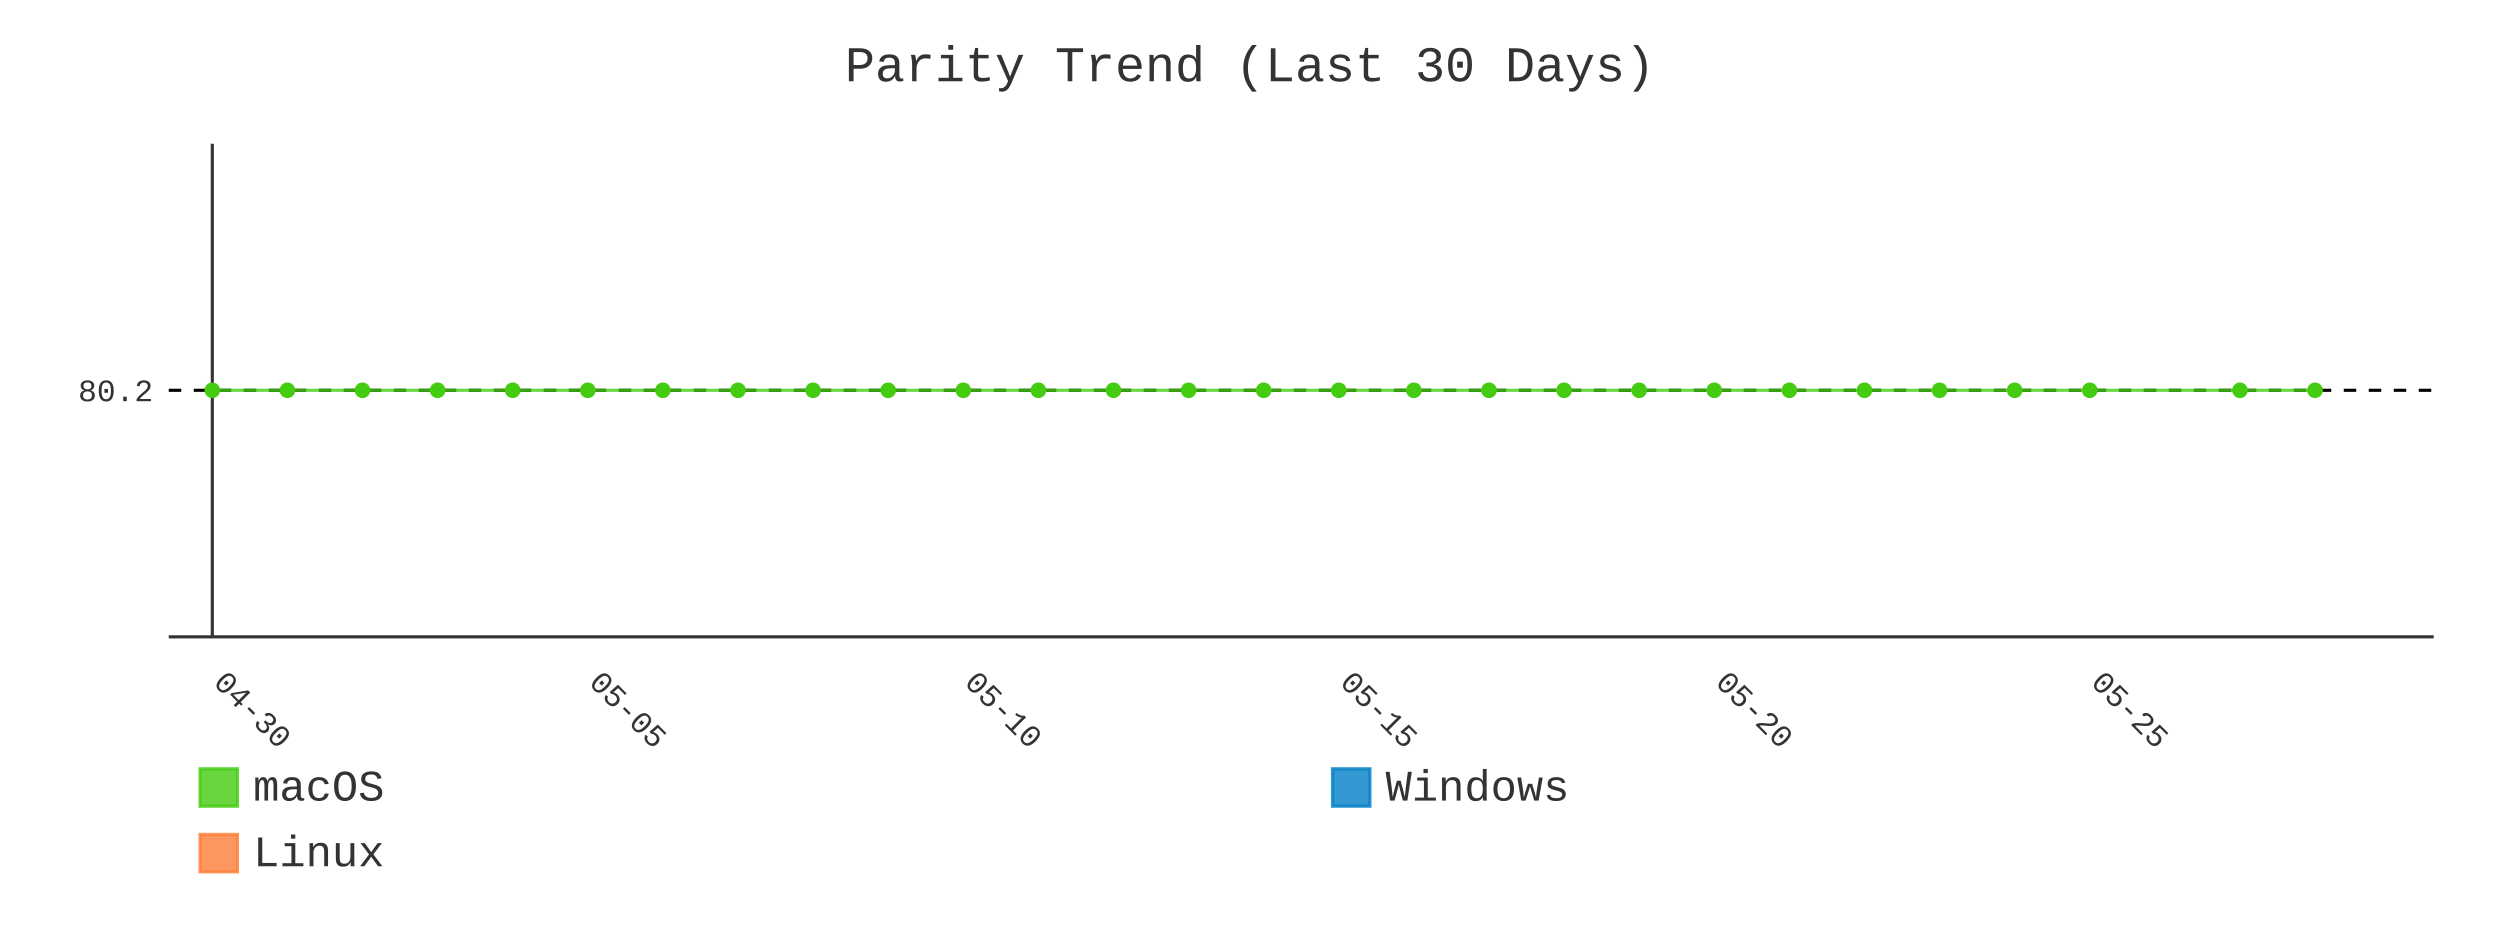
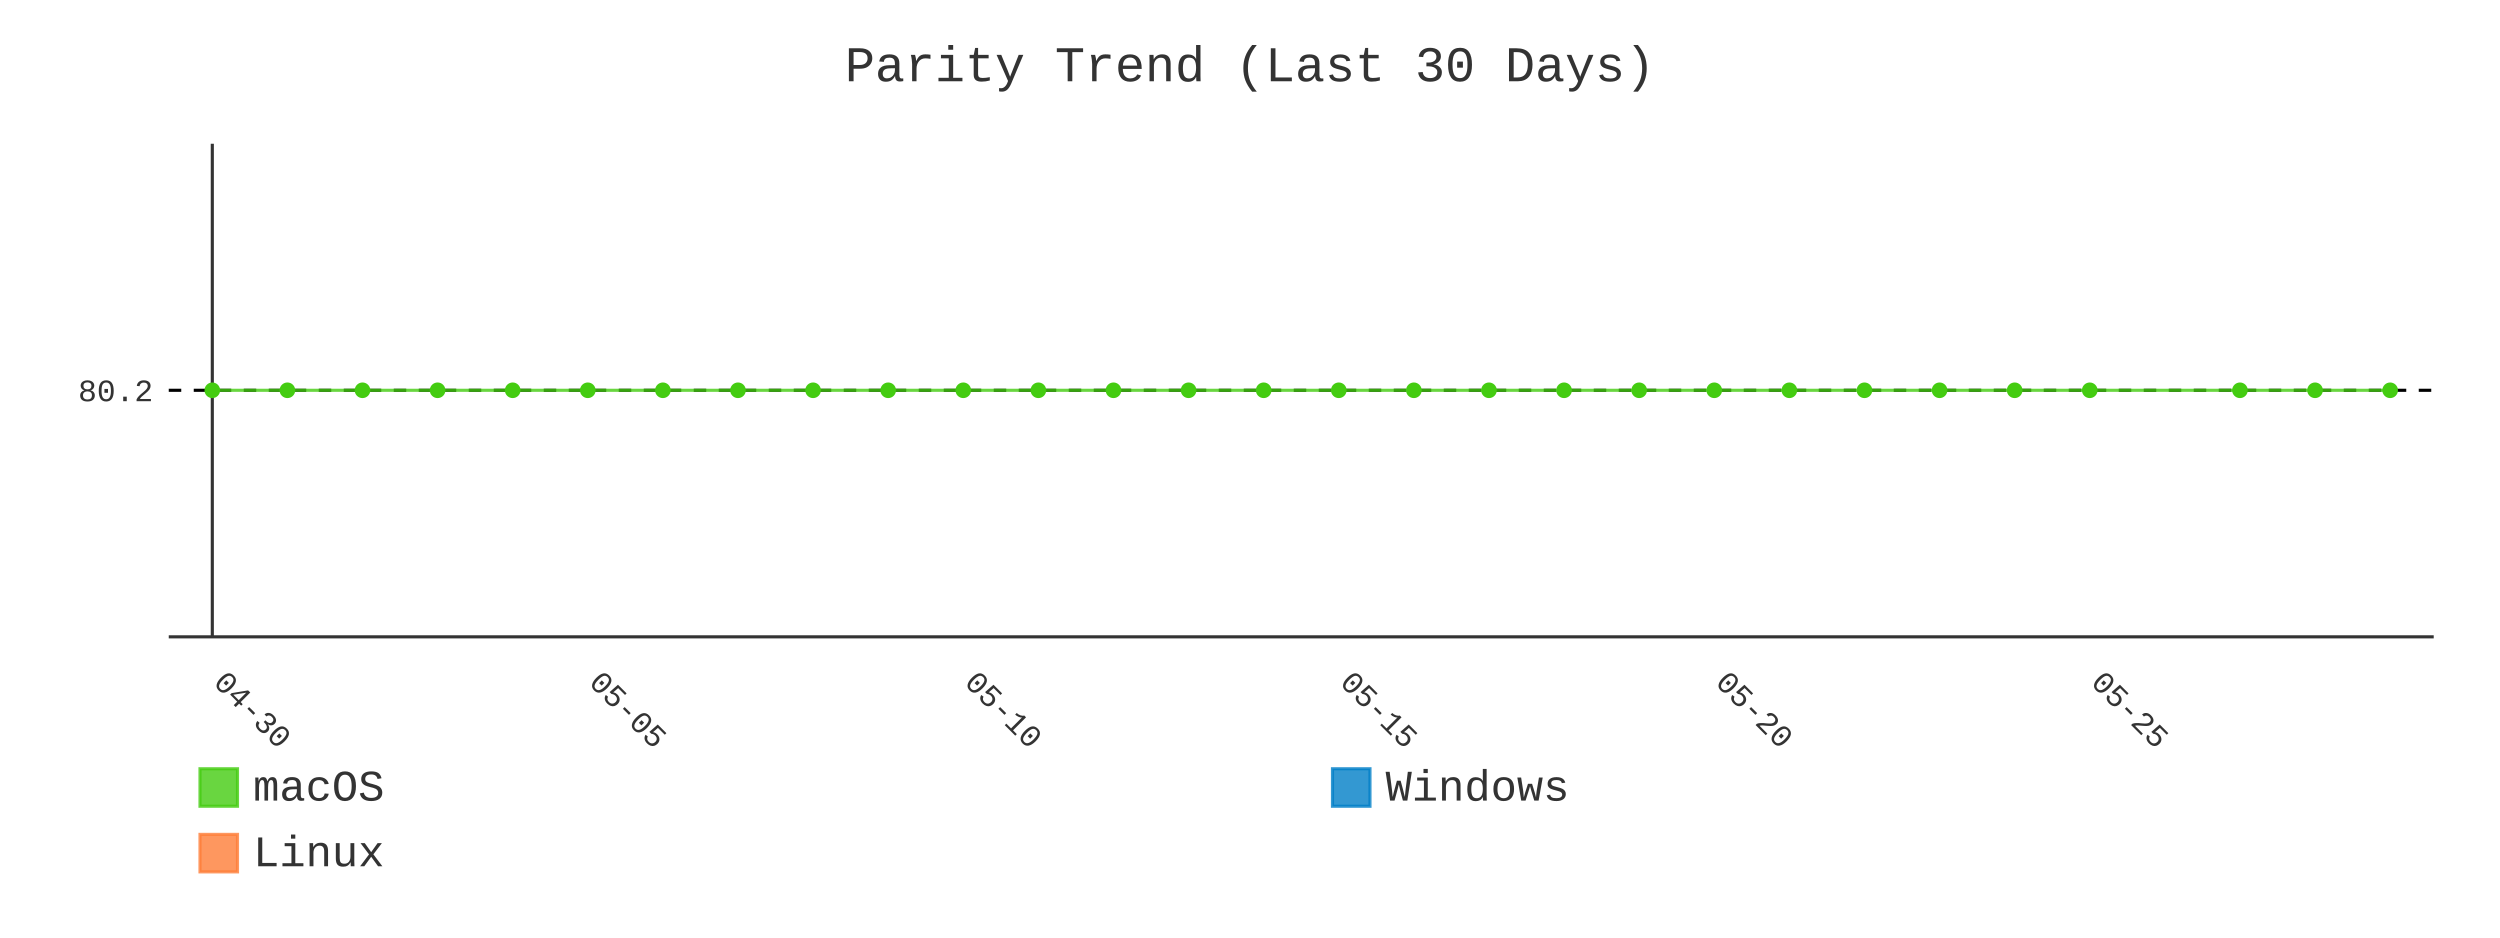
- <svg xmlns="http://www.w3.org/2000/svg" id="chart-36bb909e-8e50-4234-bbca-824b1484b955" class="pygal-chart" viewBox="0 0 800 300">
+ <svg xmlns="http://www.w3.org/2000/svg" id="chart-33c28fed-f342-424e-8001-f57f6268b2d5" class="pygal-chart" viewBox="0 0 800 300">
  <defs>
-     <style type="text/css">#chart-36bb909e-8e50-4234-bbca-824b1484b955{-webkit-user-select:none;-webkit-font-smoothing:antialiased;font-family:Consolas,"Liberation Mono",Menlo,Courier,monospace}#chart-36bb909e-8e50-4234-bbca-824b1484b955 .title{font-family:Consolas,"Liberation Mono",Menlo,Courier,monospace;font-size:16px}#chart-36bb909e-8e50-4234-bbca-824b1484b955 .legends .legend text{font-family:Consolas,"Liberation Mono",Menlo,Courier,monospace;font-size:14px}#chart-36bb909e-8e50-4234-bbca-824b1484b955 .axis text{font-family:Consolas,"Liberation Mono",Menlo,Courier,monospace;font-size:10px}#chart-36bb909e-8e50-4234-bbca-824b1484b955 .axis text.major{font-family:Consolas,"Liberation Mono",Menlo,Courier,monospace;font-size:10px}#chart-36bb909e-8e50-4234-bbca-824b1484b955 .text-overlay text.value{font-family:Consolas,"Liberation Mono",Menlo,Courier,monospace;font-size:16px}#chart-36bb909e-8e50-4234-bbca-824b1484b955 .text-overlay text.label{font-family:Consolas,"Liberation Mono",Menlo,Courier,monospace;font-size:10px}#chart-36bb909e-8e50-4234-bbca-824b1484b955 .tooltip{font-family:Consolas,"Liberation Mono",Menlo,Courier,monospace;font-size:14px}#chart-36bb909e-8e50-4234-bbca-824b1484b955 text.no_data{font-family:Consolas,"Liberation Mono",Menlo,Courier,monospace;font-size:64px}
- #chart-36bb909e-8e50-4234-bbca-824b1484b955{background-color:transparent}#chart-36bb909e-8e50-4234-bbca-824b1484b955 path,#chart-36bb909e-8e50-4234-bbca-824b1484b955 line,#chart-36bb909e-8e50-4234-bbca-824b1484b955 rect,#chart-36bb909e-8e50-4234-bbca-824b1484b955 circle{-webkit-transition:400ms;-moz-transition:400ms;transition:400ms}#chart-36bb909e-8e50-4234-bbca-824b1484b955 .graph &gt; .background{fill:transparent}#chart-36bb909e-8e50-4234-bbca-824b1484b955 .plot &gt; .background{fill:transparent}#chart-36bb909e-8e50-4234-bbca-824b1484b955 .graph{fill:#333}#chart-36bb909e-8e50-4234-bbca-824b1484b955 text.no_data{fill:#333}#chart-36bb909e-8e50-4234-bbca-824b1484b955 .title{fill:#333}#chart-36bb909e-8e50-4234-bbca-824b1484b955 .legends .legend text{fill:#333}#chart-36bb909e-8e50-4234-bbca-824b1484b955 .legends .legend:hover text{fill:#333}#chart-36bb909e-8e50-4234-bbca-824b1484b955 .axis .line{stroke:#333}#chart-36bb909e-8e50-4234-bbca-824b1484b955 .axis .guide.line{stroke:#666}#chart-36bb909e-8e50-4234-bbca-824b1484b955 .axis .major.line{stroke:#333}#chart-36bb909e-8e50-4234-bbca-824b1484b955 .axis text.major{fill:#333}#chart-36bb909e-8e50-4234-bbca-824b1484b955 .axis.y .guides:hover .guide.line,#chart-36bb909e-8e50-4234-bbca-824b1484b955 .line-graph .axis.x .guides:hover .guide.line,#chart-36bb909e-8e50-4234-bbca-824b1484b955 .stackedline-graph .axis.x .guides:hover .guide.line,#chart-36bb909e-8e50-4234-bbca-824b1484b955 .xy-graph .axis.x .guides:hover .guide.line{stroke:#333}#chart-36bb909e-8e50-4234-bbca-824b1484b955 .axis .guides:hover text{fill:#333}#chart-36bb909e-8e50-4234-bbca-824b1484b955 .reactive{fill-opacity:.8;stroke-opacity:.8;stroke-width:1}#chart-36bb909e-8e50-4234-bbca-824b1484b955 .ci{stroke:#333}#chart-36bb909e-8e50-4234-bbca-824b1484b955 .reactive.active,#chart-36bb909e-8e50-4234-bbca-824b1484b955 .active .reactive{fill-opacity:.9;stroke-opacity:.9;stroke-width:4}#chart-36bb909e-8e50-4234-bbca-824b1484b955 .ci .reactive.active{stroke-width:1.5}#chart-36bb909e-8e50-4234-bbca-824b1484b955 .series text{fill:#333}#chart-36bb909e-8e50-4234-bbca-824b1484b955 .tooltip rect{fill:transparent;stroke:#333;-webkit-transition:opacity 400ms;-moz-transition:opacity 400ms;transition:opacity 400ms}#chart-36bb909e-8e50-4234-bbca-824b1484b955 .tooltip .label{fill:#333}#chart-36bb909e-8e50-4234-bbca-824b1484b955 .tooltip .label{fill:#333}#chart-36bb909e-8e50-4234-bbca-824b1484b955 .tooltip .legend{font-size:.8em;fill:#666}#chart-36bb909e-8e50-4234-bbca-824b1484b955 .tooltip .x_label{font-size:.6em;fill:#333}#chart-36bb909e-8e50-4234-bbca-824b1484b955 .tooltip .xlink{font-size:.5em;text-decoration:underline}#chart-36bb909e-8e50-4234-bbca-824b1484b955 .tooltip .value{font-size:1.5em}#chart-36bb909e-8e50-4234-bbca-824b1484b955 .bound{font-size:.5em}#chart-36bb909e-8e50-4234-bbca-824b1484b955 .max-value{font-size:.75em;fill:#666}#chart-36bb909e-8e50-4234-bbca-824b1484b955 .map-element{fill:transparent;stroke:#666 !important}#chart-36bb909e-8e50-4234-bbca-824b1484b955 .map-element .reactive{fill-opacity:inherit;stroke-opacity:inherit}#chart-36bb909e-8e50-4234-bbca-824b1484b955 .color-0,#chart-36bb909e-8e50-4234-bbca-824b1484b955 .color-0 a:visited{stroke:#4c1;fill:#4c1}#chart-36bb909e-8e50-4234-bbca-824b1484b955 .color-1,#chart-36bb909e-8e50-4234-bbca-824b1484b955 .color-1 a:visited{stroke:#007ec6;fill:#007ec6}#chart-36bb909e-8e50-4234-bbca-824b1484b955 .color-2,#chart-36bb909e-8e50-4234-bbca-824b1484b955 .color-2 a:visited{stroke:#fe7d37;fill:#fe7d37}#chart-36bb909e-8e50-4234-bbca-824b1484b955 .text-overlay .color-0 text{fill:black}#chart-36bb909e-8e50-4234-bbca-824b1484b955 .text-overlay .color-1 text{fill:black}#chart-36bb909e-8e50-4234-bbca-824b1484b955 .text-overlay .color-2 text{fill:black}#chart-36bb909e-8e50-4234-bbca-824b1484b955 .series{stroke-width:2}#chart-36bb909e-8e50-4234-bbca-824b1484b955 .series.serie-0{stroke-width:2}#chart-36bb909e-8e50-4234-bbca-824b1484b955 .series.serie-1{stroke-width:2}#chart-36bb909e-8e50-4234-bbca-824b1484b955 .series.serie-2{stroke-width:2}
- #chart-36bb909e-8e50-4234-bbca-824b1484b955 text.no_data{text-anchor:middle}#chart-36bb909e-8e50-4234-bbca-824b1484b955 .guide.line{fill:none}#chart-36bb909e-8e50-4234-bbca-824b1484b955 .centered{text-anchor:middle}#chart-36bb909e-8e50-4234-bbca-824b1484b955 .title{text-anchor:middle}#chart-36bb909e-8e50-4234-bbca-824b1484b955 .legends .legend text{fill-opacity:1}#chart-36bb909e-8e50-4234-bbca-824b1484b955 .axis.x text{text-anchor:middle}#chart-36bb909e-8e50-4234-bbca-824b1484b955 .axis.x:not(.web) text[transform]{text-anchor:start}#chart-36bb909e-8e50-4234-bbca-824b1484b955 .axis.x:not(.web) text[transform].backwards{text-anchor:end}#chart-36bb909e-8e50-4234-bbca-824b1484b955 .axis.y text{text-anchor:end}#chart-36bb909e-8e50-4234-bbca-824b1484b955 .axis.y text[transform].backwards{text-anchor:start}#chart-36bb909e-8e50-4234-bbca-824b1484b955 .axis.y2 text{text-anchor:start}#chart-36bb909e-8e50-4234-bbca-824b1484b955 .axis.y2 text[transform].backwards{text-anchor:end}#chart-36bb909e-8e50-4234-bbca-824b1484b955 .axis .guide.line{stroke-dasharray:4,4;stroke:black}#chart-36bb909e-8e50-4234-bbca-824b1484b955 .axis .major.guide.line{stroke-dasharray:6,6;stroke:black}#chart-36bb909e-8e50-4234-bbca-824b1484b955 .horizontal .axis.y .guide.line,#chart-36bb909e-8e50-4234-bbca-824b1484b955 .horizontal .axis.y2 .guide.line,#chart-36bb909e-8e50-4234-bbca-824b1484b955 .vertical .axis.x .guide.line{opacity:0}#chart-36bb909e-8e50-4234-bbca-824b1484b955 .horizontal .axis.always_show .guide.line,#chart-36bb909e-8e50-4234-bbca-824b1484b955 .vertical .axis.always_show .guide.line{opacity:1 !important}#chart-36bb909e-8e50-4234-bbca-824b1484b955 .axis.y .guides:hover .guide.line,#chart-36bb909e-8e50-4234-bbca-824b1484b955 .axis.y2 .guides:hover .guide.line,#chart-36bb909e-8e50-4234-bbca-824b1484b955 .axis.x .guides:hover .guide.line{opacity:1}#chart-36bb909e-8e50-4234-bbca-824b1484b955 .axis .guides:hover text{opacity:1}#chart-36bb909e-8e50-4234-bbca-824b1484b955 .nofill{fill:none}#chart-36bb909e-8e50-4234-bbca-824b1484b955 .subtle-fill{fill-opacity:.2}#chart-36bb909e-8e50-4234-bbca-824b1484b955 .dot{stroke-width:1px;fill-opacity:1;stroke-opacity:1}#chart-36bb909e-8e50-4234-bbca-824b1484b955 .dot.active{stroke-width:5px}#chart-36bb909e-8e50-4234-bbca-824b1484b955 .dot.negative{fill:transparent}#chart-36bb909e-8e50-4234-bbca-824b1484b955 text,#chart-36bb909e-8e50-4234-bbca-824b1484b955 tspan{stroke:none !important}#chart-36bb909e-8e50-4234-bbca-824b1484b955 .series text.active{opacity:1}#chart-36bb909e-8e50-4234-bbca-824b1484b955 .tooltip rect{fill-opacity:.95;stroke-width:.5}#chart-36bb909e-8e50-4234-bbca-824b1484b955 .tooltip text{fill-opacity:1}#chart-36bb909e-8e50-4234-bbca-824b1484b955 .showable{visibility:hidden}#chart-36bb909e-8e50-4234-bbca-824b1484b955 .showable.shown{visibility:visible}#chart-36bb909e-8e50-4234-bbca-824b1484b955 .gauge-background{fill:rgba(229,229,229,1);stroke:none}#chart-36bb909e-8e50-4234-bbca-824b1484b955 .bg-lines{stroke:transparent;stroke-width:2px}</style>
+     <style type="text/css">#chart-33c28fed-f342-424e-8001-f57f6268b2d5{-webkit-user-select:none;-webkit-font-smoothing:antialiased;font-family:Consolas,"Liberation Mono",Menlo,Courier,monospace}#chart-33c28fed-f342-424e-8001-f57f6268b2d5 .title{font-family:Consolas,"Liberation Mono",Menlo,Courier,monospace;font-size:16px}#chart-33c28fed-f342-424e-8001-f57f6268b2d5 .legends .legend text{font-family:Consolas,"Liberation Mono",Menlo,Courier,monospace;font-size:14px}#chart-33c28fed-f342-424e-8001-f57f6268b2d5 .axis text{font-family:Consolas,"Liberation Mono",Menlo,Courier,monospace;font-size:10px}#chart-33c28fed-f342-424e-8001-f57f6268b2d5 .axis text.major{font-family:Consolas,"Liberation Mono",Menlo,Courier,monospace;font-size:10px}#chart-33c28fed-f342-424e-8001-f57f6268b2d5 .text-overlay text.value{font-family:Consolas,"Liberation Mono",Menlo,Courier,monospace;font-size:16px}#chart-33c28fed-f342-424e-8001-f57f6268b2d5 .text-overlay text.label{font-family:Consolas,"Liberation Mono",Menlo,Courier,monospace;font-size:10px}#chart-33c28fed-f342-424e-8001-f57f6268b2d5 .tooltip{font-family:Consolas,"Liberation Mono",Menlo,Courier,monospace;font-size:14px}#chart-33c28fed-f342-424e-8001-f57f6268b2d5 text.no_data{font-family:Consolas,"Liberation Mono",Menlo,Courier,monospace;font-size:64px}
+ #chart-33c28fed-f342-424e-8001-f57f6268b2d5{background-color:transparent}#chart-33c28fed-f342-424e-8001-f57f6268b2d5 path,#chart-33c28fed-f342-424e-8001-f57f6268b2d5 line,#chart-33c28fed-f342-424e-8001-f57f6268b2d5 rect,#chart-33c28fed-f342-424e-8001-f57f6268b2d5 circle{-webkit-transition:400ms;-moz-transition:400ms;transition:400ms}#chart-33c28fed-f342-424e-8001-f57f6268b2d5 .graph &gt; .background{fill:transparent}#chart-33c28fed-f342-424e-8001-f57f6268b2d5 .plot &gt; .background{fill:transparent}#chart-33c28fed-f342-424e-8001-f57f6268b2d5 .graph{fill:#333}#chart-33c28fed-f342-424e-8001-f57f6268b2d5 text.no_data{fill:#333}#chart-33c28fed-f342-424e-8001-f57f6268b2d5 .title{fill:#333}#chart-33c28fed-f342-424e-8001-f57f6268b2d5 .legends .legend text{fill:#333}#chart-33c28fed-f342-424e-8001-f57f6268b2d5 .legends .legend:hover text{fill:#333}#chart-33c28fed-f342-424e-8001-f57f6268b2d5 .axis .line{stroke:#333}#chart-33c28fed-f342-424e-8001-f57f6268b2d5 .axis .guide.line{stroke:#666}#chart-33c28fed-f342-424e-8001-f57f6268b2d5 .axis .major.line{stroke:#333}#chart-33c28fed-f342-424e-8001-f57f6268b2d5 .axis text.major{fill:#333}#chart-33c28fed-f342-424e-8001-f57f6268b2d5 .axis.y .guides:hover .guide.line,#chart-33c28fed-f342-424e-8001-f57f6268b2d5 .line-graph .axis.x .guides:hover .guide.line,#chart-33c28fed-f342-424e-8001-f57f6268b2d5 .stackedline-graph .axis.x .guides:hover .guide.line,#chart-33c28fed-f342-424e-8001-f57f6268b2d5 .xy-graph .axis.x .guides:hover .guide.line{stroke:#333}#chart-33c28fed-f342-424e-8001-f57f6268b2d5 .axis .guides:hover text{fill:#333}#chart-33c28fed-f342-424e-8001-f57f6268b2d5 .reactive{fill-opacity:.8;stroke-opacity:.8;stroke-width:1}#chart-33c28fed-f342-424e-8001-f57f6268b2d5 .ci{stroke:#333}#chart-33c28fed-f342-424e-8001-f57f6268b2d5 .reactive.active,#chart-33c28fed-f342-424e-8001-f57f6268b2d5 .active .reactive{fill-opacity:.9;stroke-opacity:.9;stroke-width:4}#chart-33c28fed-f342-424e-8001-f57f6268b2d5 .ci .reactive.active{stroke-width:1.5}#chart-33c28fed-f342-424e-8001-f57f6268b2d5 .series text{fill:#333}#chart-33c28fed-f342-424e-8001-f57f6268b2d5 .tooltip rect{fill:transparent;stroke:#333;-webkit-transition:opacity 400ms;-moz-transition:opacity 400ms;transition:opacity 400ms}#chart-33c28fed-f342-424e-8001-f57f6268b2d5 .tooltip .label{fill:#333}#chart-33c28fed-f342-424e-8001-f57f6268b2d5 .tooltip .label{fill:#333}#chart-33c28fed-f342-424e-8001-f57f6268b2d5 .tooltip .legend{font-size:.8em;fill:#666}#chart-33c28fed-f342-424e-8001-f57f6268b2d5 .tooltip .x_label{font-size:.6em;fill:#333}#chart-33c28fed-f342-424e-8001-f57f6268b2d5 .tooltip .xlink{font-size:.5em;text-decoration:underline}#chart-33c28fed-f342-424e-8001-f57f6268b2d5 .tooltip .value{font-size:1.5em}#chart-33c28fed-f342-424e-8001-f57f6268b2d5 .bound{font-size:.5em}#chart-33c28fed-f342-424e-8001-f57f6268b2d5 .max-value{font-size:.75em;fill:#666}#chart-33c28fed-f342-424e-8001-f57f6268b2d5 .map-element{fill:transparent;stroke:#666 !important}#chart-33c28fed-f342-424e-8001-f57f6268b2d5 .map-element .reactive{fill-opacity:inherit;stroke-opacity:inherit}#chart-33c28fed-f342-424e-8001-f57f6268b2d5 .color-0,#chart-33c28fed-f342-424e-8001-f57f6268b2d5 .color-0 a:visited{stroke:#4c1;fill:#4c1}#chart-33c28fed-f342-424e-8001-f57f6268b2d5 .color-1,#chart-33c28fed-f342-424e-8001-f57f6268b2d5 .color-1 a:visited{stroke:#007ec6;fill:#007ec6}#chart-33c28fed-f342-424e-8001-f57f6268b2d5 .color-2,#chart-33c28fed-f342-424e-8001-f57f6268b2d5 .color-2 a:visited{stroke:#fe7d37;fill:#fe7d37}#chart-33c28fed-f342-424e-8001-f57f6268b2d5 .text-overlay .color-0 text{fill:black}#chart-33c28fed-f342-424e-8001-f57f6268b2d5 .text-overlay .color-1 text{fill:black}#chart-33c28fed-f342-424e-8001-f57f6268b2d5 .text-overlay .color-2 text{fill:black}#chart-33c28fed-f342-424e-8001-f57f6268b2d5 .series{stroke-width:2}#chart-33c28fed-f342-424e-8001-f57f6268b2d5 .series.serie-0{stroke-width:2}#chart-33c28fed-f342-424e-8001-f57f6268b2d5 .series.serie-1{stroke-width:2}#chart-33c28fed-f342-424e-8001-f57f6268b2d5 .series.serie-2{stroke-width:2}
+ #chart-33c28fed-f342-424e-8001-f57f6268b2d5 text.no_data{text-anchor:middle}#chart-33c28fed-f342-424e-8001-f57f6268b2d5 .guide.line{fill:none}#chart-33c28fed-f342-424e-8001-f57f6268b2d5 .centered{text-anchor:middle}#chart-33c28fed-f342-424e-8001-f57f6268b2d5 .title{text-anchor:middle}#chart-33c28fed-f342-424e-8001-f57f6268b2d5 .legends .legend text{fill-opacity:1}#chart-33c28fed-f342-424e-8001-f57f6268b2d5 .axis.x text{text-anchor:middle}#chart-33c28fed-f342-424e-8001-f57f6268b2d5 .axis.x:not(.web) text[transform]{text-anchor:start}#chart-33c28fed-f342-424e-8001-f57f6268b2d5 .axis.x:not(.web) text[transform].backwards{text-anchor:end}#chart-33c28fed-f342-424e-8001-f57f6268b2d5 .axis.y text{text-anchor:end}#chart-33c28fed-f342-424e-8001-f57f6268b2d5 .axis.y text[transform].backwards{text-anchor:start}#chart-33c28fed-f342-424e-8001-f57f6268b2d5 .axis.y2 text{text-anchor:start}#chart-33c28fed-f342-424e-8001-f57f6268b2d5 .axis.y2 text[transform].backwards{text-anchor:end}#chart-33c28fed-f342-424e-8001-f57f6268b2d5 .axis .guide.line{stroke-dasharray:4,4;stroke:black}#chart-33c28fed-f342-424e-8001-f57f6268b2d5 .axis .major.guide.line{stroke-dasharray:6,6;stroke:black}#chart-33c28fed-f342-424e-8001-f57f6268b2d5 .horizontal .axis.y .guide.line,#chart-33c28fed-f342-424e-8001-f57f6268b2d5 .horizontal .axis.y2 .guide.line,#chart-33c28fed-f342-424e-8001-f57f6268b2d5 .vertical .axis.x .guide.line{opacity:0}#chart-33c28fed-f342-424e-8001-f57f6268b2d5 .horizontal .axis.always_show .guide.line,#chart-33c28fed-f342-424e-8001-f57f6268b2d5 .vertical .axis.always_show .guide.line{opacity:1 !important}#chart-33c28fed-f342-424e-8001-f57f6268b2d5 .axis.y .guides:hover .guide.line,#chart-33c28fed-f342-424e-8001-f57f6268b2d5 .axis.y2 .guides:hover .guide.line,#chart-33c28fed-f342-424e-8001-f57f6268b2d5 .axis.x .guides:hover .guide.line{opacity:1}#chart-33c28fed-f342-424e-8001-f57f6268b2d5 .axis .guides:hover text{opacity:1}#chart-33c28fed-f342-424e-8001-f57f6268b2d5 .nofill{fill:none}#chart-33c28fed-f342-424e-8001-f57f6268b2d5 .subtle-fill{fill-opacity:.2}#chart-33c28fed-f342-424e-8001-f57f6268b2d5 .dot{stroke-width:1px;fill-opacity:1;stroke-opacity:1}#chart-33c28fed-f342-424e-8001-f57f6268b2d5 .dot.active{stroke-width:5px}#chart-33c28fed-f342-424e-8001-f57f6268b2d5 .dot.negative{fill:transparent}#chart-33c28fed-f342-424e-8001-f57f6268b2d5 text,#chart-33c28fed-f342-424e-8001-f57f6268b2d5 tspan{stroke:none !important}#chart-33c28fed-f342-424e-8001-f57f6268b2d5 .series text.active{opacity:1}#chart-33c28fed-f342-424e-8001-f57f6268b2d5 .tooltip rect{fill-opacity:.95;stroke-width:.5}#chart-33c28fed-f342-424e-8001-f57f6268b2d5 .tooltip text{fill-opacity:1}#chart-33c28fed-f342-424e-8001-f57f6268b2d5 .showable{visibility:hidden}#chart-33c28fed-f342-424e-8001-f57f6268b2d5 .showable.shown{visibility:visible}#chart-33c28fed-f342-424e-8001-f57f6268b2d5 .gauge-background{fill:rgba(229,229,229,1);stroke:none}#chart-33c28fed-f342-424e-8001-f57f6268b2d5 .bg-lines{stroke:transparent;stroke-width:2px}</style>
  </defs>
  <g class="graph line-graph vertical">
    <rect x="0" y="0" width="800" height="300" class="background" />
    <g transform="translate(54, 46)" class="plot">
      <rect x="0" y="0" width="724.787" height="157.787" class="background" />
      <g class="axis y always_show">
        <path d="M0 157.787 h724.787" class="line" />
        <g class="guides">
          <path d="M0 78.893 h724.787" class="guide line" />
          <text x="-5" y="82.393" class="">80.2</text>
        </g>
      </g>
      <g class="axis x">
        <g class="guides">
          <path d="M13.938 0 v157.787" class="major line" />
          <text x="13.938" y="172.787" class="major" transform="rotate(45 13.93821 172.7868)">04-30</text>
        </g>
        <g class="guides">
          <path d="M134.095 0 v157.787" class="major guide line" />
          <text x="134.095" y="172.787" class="major" transform="rotate(45 134.0952 172.7868)">05-05</text>
        </g>
        <g class="guides">
          <path d="M254.252 0 v157.787" class="major guide line" />
          <text x="254.252" y="172.787" class="major" transform="rotate(45 254.2521 172.7868)">05-10</text>
        </g>
        <g class="guides">
          <path d="M374.409 0 v157.787" class="major guide line" />
          <text x="374.409" y="172.787" class="major" transform="rotate(45 374.4091 172.7868)">05-15</text>
        </g>
        <g class="guides">
          <path d="M494.566 0 v157.787" class="major guide line" />
          <text x="494.566" y="172.787" class="major" transform="rotate(45 494.5661 172.7868)">05-20</text>
        </g>
        <g class="guides">
          <path d="M614.723 0 v157.787" class="major guide line" />
          <text x="614.723" y="172.787" class="major" transform="rotate(45 614.723 172.7868)">05-25</text>
        </g>
      </g>
      <g class="series serie-0 color-0">
-         <path d="M13.938 78.893 L37.97 78.893 62.001 78.893 86.032 78.893 110.064 78.893 134.095 78.893 158.127 78.893 182.158 78.893 206.189 78.893 230.221 78.893 254.252 78.893 278.284 78.893 302.315 78.893 326.346 78.893 350.378 78.893 374.409 78.893 398.44 78.893 422.472 78.893 446.503 78.893 470.535 78.893 494.566 78.893 518.597 78.893 542.629 78.893 566.66 78.893 590.692 78.893 614.723 78.893 662.786 78.893 686.817 78.893" class="line reactive nofill" />
+         <path d="M13.938 78.893 L37.97 78.893 62.001 78.893 86.032 78.893 110.064 78.893 134.095 78.893 158.127 78.893 182.158 78.893 206.189 78.893 230.221 78.893 254.252 78.893 278.284 78.893 302.315 78.893 326.346 78.893 350.378 78.893 374.409 78.893 398.44 78.893 422.472 78.893 446.503 78.893 470.535 78.893 494.566 78.893 518.597 78.893 542.629 78.893 566.66 78.893 590.692 78.893 614.723 78.893 662.786 78.893 686.817 78.893 710.849 78.893" class="line reactive nofill" />
      </g>
      <g class="series serie-1 color-1" />
      <g class="series serie-2 color-2" />
    </g>
    <g class="titles">
      <text x="400.0" y="26" class="title plot_title">Parity Trend (Last 30 Days)</text>
    </g>
    <g transform="translate(54, 46)" class="plot overlay">
      <g class="series serie-0 color-0">
        <g class="dots">
          <circle cx="13.938" cy="78.893" r="2" class="dot reactive tooltip-trigger" />
        </g>
        <g class="dots">
          <circle cx="37.97" cy="78.893" r="2" class="dot reactive tooltip-trigger" />
        </g>
        <g class="dots">
          <circle cx="62.001" cy="78.893" r="2" class="dot reactive tooltip-trigger" />
        </g>
        <g class="dots">
          <circle cx="86.032" cy="78.893" r="2" class="dot reactive tooltip-trigger" />
        </g>
        <g class="dots">
          <circle cx="110.064" cy="78.893" r="2" class="dot reactive tooltip-trigger" />
        </g>
        <g class="dots">
          <circle cx="134.095" cy="78.893" r="2" class="dot reactive tooltip-trigger" />
        </g>
        <g class="dots">
          <circle cx="158.127" cy="78.893" r="2" class="dot reactive tooltip-trigger" />
        </g>
        <g class="dots">
          <circle cx="182.158" cy="78.893" r="2" class="dot reactive tooltip-trigger" />
        </g>
        <g class="dots">
          <circle cx="206.189" cy="78.893" r="2" class="dot reactive tooltip-trigger" />
        </g>
        <g class="dots">
          <circle cx="230.221" cy="78.893" r="2" class="dot reactive tooltip-trigger" />
        </g>
        <g class="dots">
          <circle cx="254.252" cy="78.893" r="2" class="dot reactive tooltip-trigger" />
        </g>
        <g class="dots">
          <circle cx="278.284" cy="78.893" r="2" class="dot reactive tooltip-trigger" />
        </g>
        <g class="dots">
          <circle cx="302.315" cy="78.893" r="2" class="dot reactive tooltip-trigger" />
        </g>
        <g class="dots">
          <circle cx="326.346" cy="78.893" r="2" class="dot reactive tooltip-trigger" />
        </g>
        <g class="dots">
          <circle cx="350.378" cy="78.893" r="2" class="dot reactive tooltip-trigger" />
        </g>
        <g class="dots">
          <circle cx="374.409" cy="78.893" r="2" class="dot reactive tooltip-trigger" />
        </g>
        <g class="dots">
          <circle cx="398.44" cy="78.893" r="2" class="dot reactive tooltip-trigger" />
        </g>
        <g class="dots">
          <circle cx="422.472" cy="78.893" r="2" class="dot reactive tooltip-trigger" />
        </g>
        <g class="dots">
          <circle cx="446.503" cy="78.893" r="2" class="dot reactive tooltip-trigger" />
        </g>
        <g class="dots">
          <circle cx="470.535" cy="78.893" r="2" class="dot reactive tooltip-trigger" />
        </g>
        <g class="dots">
          <circle cx="494.566" cy="78.893" r="2" class="dot reactive tooltip-trigger" />
        </g>
        <g class="dots">
          <circle cx="518.597" cy="78.893" r="2" class="dot reactive tooltip-trigger" />
        </g>
        <g class="dots">
          <circle cx="542.629" cy="78.893" r="2" class="dot reactive tooltip-trigger" />
        </g>
        <g class="dots">
          <circle cx="566.66" cy="78.893" r="2" class="dot reactive tooltip-trigger" />
        </g>
        <g class="dots">
          <circle cx="590.692" cy="78.893" r="2" class="dot reactive tooltip-trigger" />
        </g>
        <g class="dots">
          <circle cx="614.723" cy="78.893" r="2" class="dot reactive tooltip-trigger" />
        </g>
        <g class="dots">
          <circle cx="662.786" cy="78.893" r="2" class="dot reactive tooltip-trigger" />
        </g>
        <g class="dots">
          <circle cx="686.817" cy="78.893" r="2" class="dot reactive tooltip-trigger" />
        </g>
+         <g class="dots">
+           <circle cx="710.849" cy="78.893" r="2" class="dot reactive tooltip-trigger" />
+         </g>
      </g>
      <g class="series serie-1 color-1" />
      <g class="series serie-2 color-2" />
    </g>
    <g transform="translate(54, 46)" class="plot text-overlay">
      <g class="series serie-0 color-0" />
      <g class="series serie-1 color-1" />
      <g class="series serie-2 color-2" />
    </g>
    <g transform="translate(54, 46)" class="plot tooltip-overlay">
      <g transform="translate(0 0)" style="opacity: 0" class="tooltip">
        <rect rx="0" ry="0" width="0" height="0" class="tooltip-box" />
        <g class="text" />
      </g>
    </g>
    <g transform="translate(64, 245)" class="legends">
      <g id="activate-serie-0" class="legend reactive activate-serie">
        <rect x="0.0" y="1.0" width="12" height="12" class="color-0 reactive" />
        <text x="17.0" y="11.2">macOS</text>
      </g>
      <g id="activate-serie-1" class="legend reactive activate-serie">
        <rect x="362.393" y="1.0" width="12" height="12" class="color-1 reactive" />
        <text x="379.393" y="11.2">Windows</text>
      </g>
      <g id="activate-serie-2" class="legend reactive activate-serie">
        <rect x="0.0" y="22.0" width="12" height="12" class="color-2 reactive" />
        <text x="17.0" y="32.2">Linux</text>
      </g>
    </g>
  </g>
</svg>
